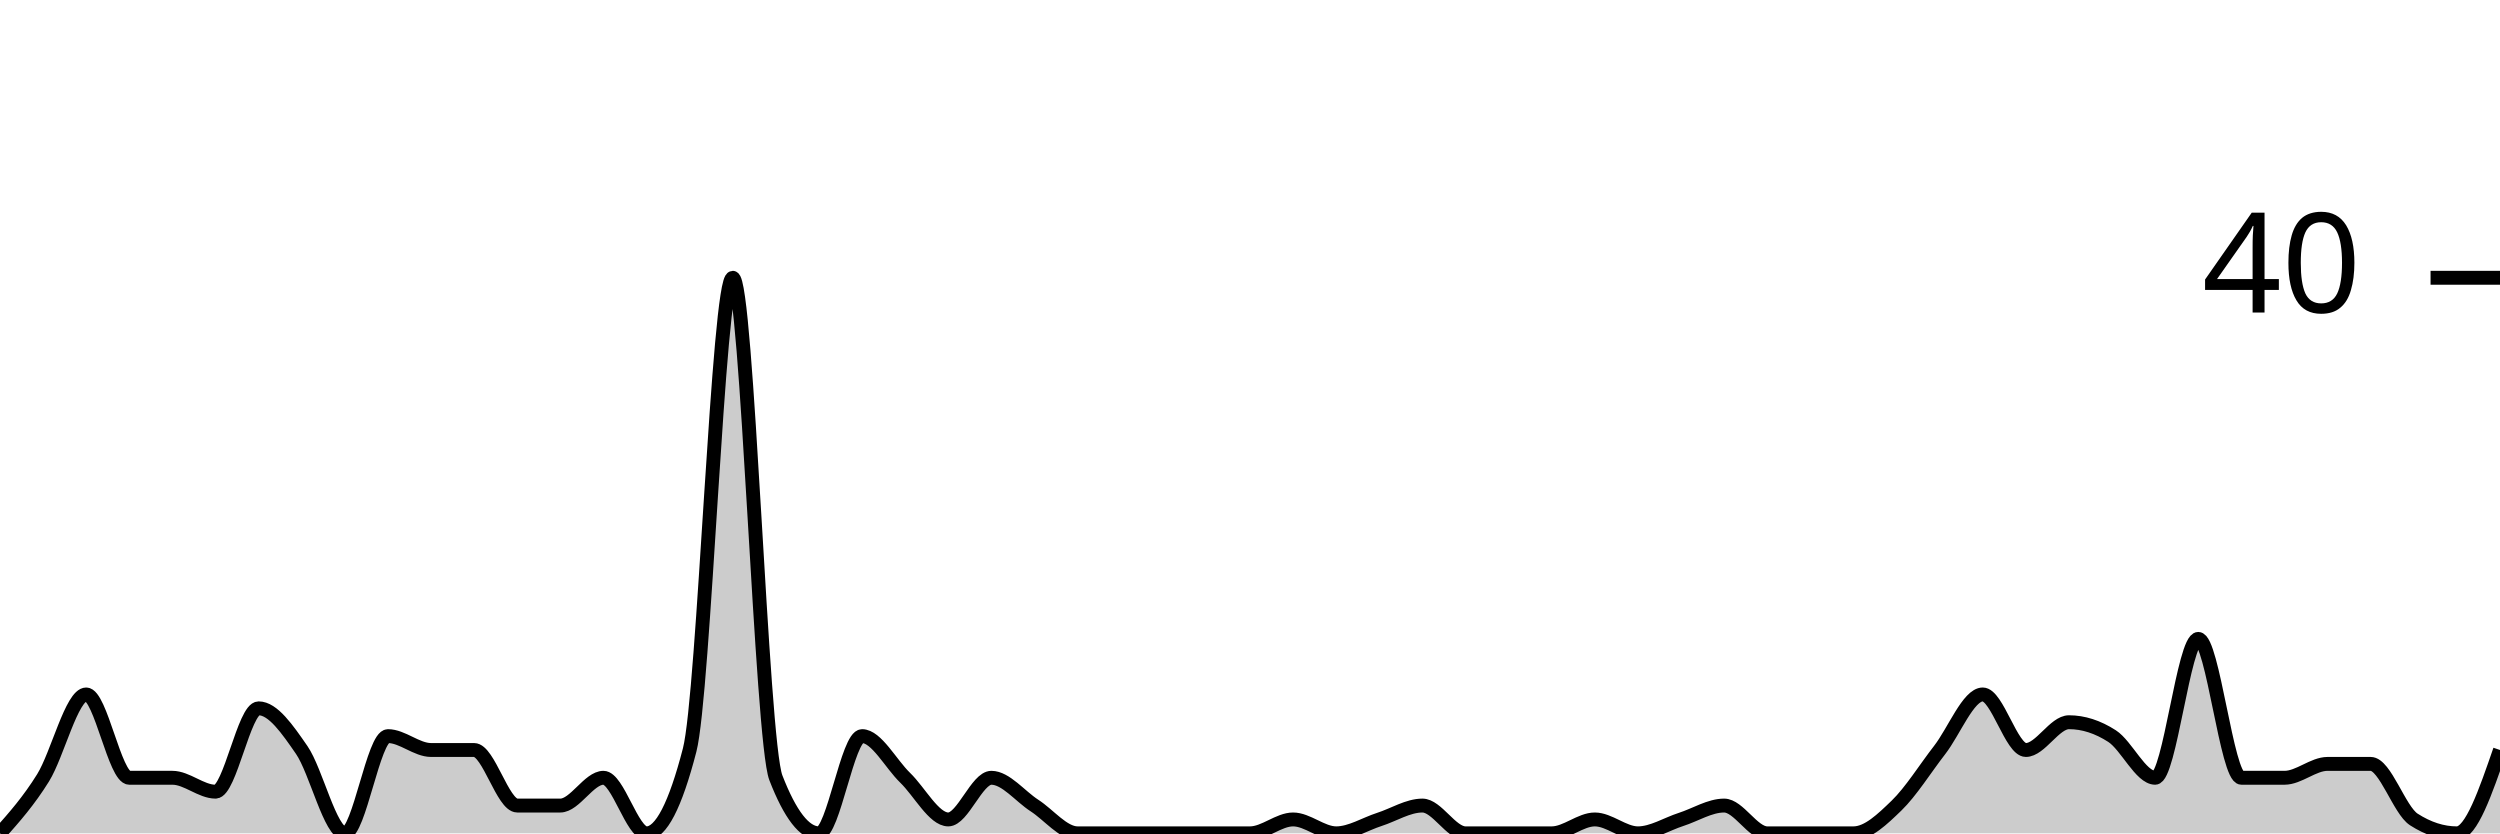
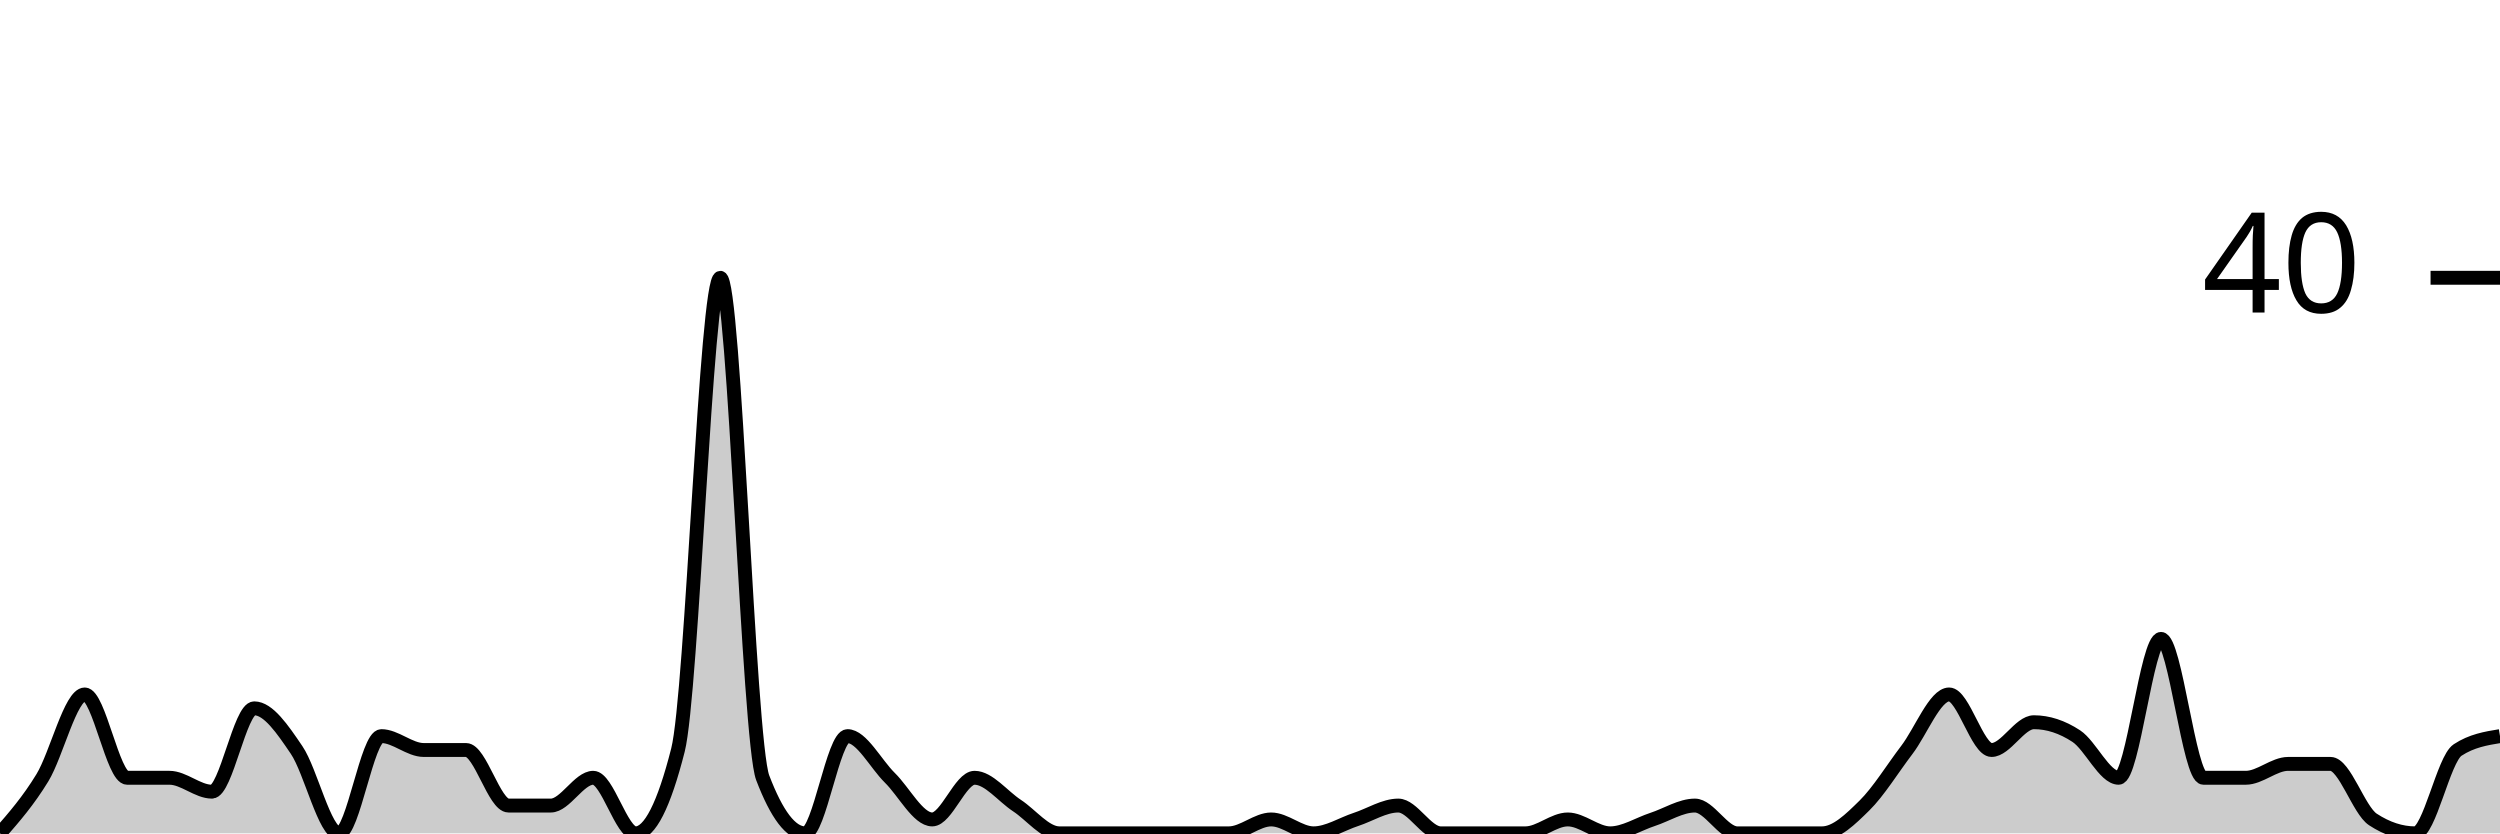
<svg xmlns="http://www.w3.org/2000/svg" viewBox="0 0 180 60">
  <g transform="translate(0,20)">
-     <path class="area" fill="rgba(0, 0, 0, 0.2)" d="M0,40C1.034,38.833,2.069,37.667,3.103,36C4.138,34.333,5.172,30,6.207,30C7.241,30,8.276,36,9.31,36C10.345,36,11.379,36,12.414,36C13.448,36,14.483,37,15.517,37C16.552,37,17.586,31,18.621,31C19.655,31,20.69,32.5,21.724,34C22.759,35.5,23.793,40,24.828,40C25.862,40,26.897,33,27.931,33C28.966,33,30,34,31.034,34C32.069,34,33.103,34,34.138,34C35.172,34,36.207,38,37.241,38C38.276,38,39.31,38,40.345,38C41.379,38,42.414,36,43.448,36C44.483,36,45.517,40,46.552,40C47.586,40,48.621,38,49.655,34C50.69,30,51.724,0,52.759,0C53.793,0,54.828,33.333,55.862,36C56.897,38.667,57.931,40,58.966,40C60,40,61.034,33,62.069,33C63.103,33,64.138,35,65.172,36C66.207,37,67.241,39,68.276,39C69.31,39,70.345,36,71.379,36C72.414,36,73.448,37.333,74.483,38C75.517,38.667,76.552,40,77.586,40C78.621,40,79.655,40,80.69,40C81.724,40,82.759,40,83.793,40C84.828,40,85.862,40,86.897,40C87.931,40,88.966,40,90,40C91.034,40,92.069,39,93.103,39C94.138,39,95.172,40,96.207,40C97.241,40,98.276,39.333,99.31,39C100.345,38.667,101.379,38,102.414,38C103.448,38,104.483,40,105.517,40C106.552,40,107.586,40,108.621,40C109.655,40,110.69,40,111.724,40C112.759,40,113.793,39,114.828,39C115.862,39,116.897,40,117.931,40C118.966,40,120,39.333,121.034,39C122.069,38.667,123.103,38,124.138,38C125.172,38,126.207,40,127.241,40C128.276,40,129.31,40,130.345,40C131.379,40,132.414,40,133.448,40C134.483,40,135.517,39,136.552,38C137.586,37,138.621,35.333,139.655,34C140.69,32.667,141.724,30,142.759,30C143.793,30,144.828,34,145.862,34C146.897,34,147.931,32,148.966,32C150,32,151.034,32.333,152.069,33C153.103,33.667,154.138,36,155.172,36C156.207,36,157.241,26,158.276,26C159.31,26,160.345,36,161.379,36C162.414,36,163.448,36,164.483,36C165.517,36,166.552,35,167.586,35C168.621,35,169.655,35,170.69,35C171.724,35,172.759,38.333,173.793,39C174.828,39.667,175.862,40,176.897,40C177.931,40,178.966,37,180,34L180,40C178.966,40,177.931,40,176.897,40C175.862,40,174.828,40,173.793,40C172.759,40,171.724,40,170.69,40C169.655,40,168.621,40,167.586,40C166.552,40,165.517,40,164.483,40C163.448,40,162.414,40,161.379,40C160.345,40,159.31,40,158.276,40C157.241,40,156.207,40,155.172,40C154.138,40,153.103,40,152.069,40C151.034,40,150,40,148.966,40C147.931,40,146.897,40,145.862,40C144.828,40,143.793,40,142.759,40C141.724,40,140.69,40,139.655,40C138.621,40,137.586,40,136.552,40C135.517,40,134.483,40,133.448,40C132.414,40,131.379,40,130.345,40C129.31,40,128.276,40,127.241,40C126.207,40,125.172,40,124.138,40C123.103,40,122.069,40,121.034,40C120,40,118.966,40,117.931,40C116.897,40,115.862,40,114.828,40C113.793,40,112.759,40,111.724,40C110.69,40,109.655,40,108.621,40C107.586,40,106.552,40,105.517,40C104.483,40,103.448,40,102.414,40C101.379,40,100.345,40,99.31,40C98.276,40,97.241,40,96.207,40C95.172,40,94.138,40,93.103,40C92.069,40,91.034,40,90,40C88.966,40,87.931,40,86.897,40C85.862,40,84.828,40,83.793,40C82.759,40,81.724,40,80.69,40C79.655,40,78.621,40,77.586,40C76.552,40,75.517,40,74.483,40C73.448,40,72.414,40,71.379,40C70.345,40,69.31,40,68.276,40C67.241,40,66.207,40,65.172,40C64.138,40,63.103,40,62.069,40C61.034,40,60,40,58.966,40C57.931,40,56.897,40,55.862,40C54.828,40,53.793,40,52.759,40C51.724,40,50.69,40,49.655,40C48.621,40,47.586,40,46.552,40C45.517,40,44.483,40,43.448,40C42.414,40,41.379,40,40.345,40C39.31,40,38.276,40,37.241,40C36.207,40,35.172,40,34.138,40C33.103,40,32.069,40,31.034,40C30,40,28.966,40,27.931,40C26.897,40,25.862,40,24.828,40C23.793,40,22.759,40,21.724,40C20.69,40,19.655,40,18.621,40C17.586,40,16.552,40,15.517,40C14.483,40,13.448,40,12.414,40C11.379,40,10.345,40,9.31,40C8.276,40,7.241,40,6.207,40C5.172,40,4.138,40,3.103,40C2.069,40,1.034,40,0,40Z" />
-     <path class="line" stroke="black" fill="none" d="M0,40C1.034,38.833,2.069,37.667,3.103,36C4.138,34.333,5.172,30,6.207,30C7.241,30,8.276,36,9.31,36C10.345,36,11.379,36,12.414,36C13.448,36,14.483,37,15.517,37C16.552,37,17.586,31,18.621,31C19.655,31,20.69,32.5,21.724,34C22.759,35.5,23.793,40,24.828,40C25.862,40,26.897,33,27.931,33C28.966,33,30,34,31.034,34C32.069,34,33.103,34,34.138,34C35.172,34,36.207,38,37.241,38C38.276,38,39.31,38,40.345,38C41.379,38,42.414,36,43.448,36C44.483,36,45.517,40,46.552,40C47.586,40,48.621,38,49.655,34C50.69,30,51.724,0,52.759,0C53.793,0,54.828,33.333,55.862,36C56.897,38.667,57.931,40,58.966,40C60,40,61.034,33,62.069,33C63.103,33,64.138,35,65.172,36C66.207,37,67.241,39,68.276,39C69.31,39,70.345,36,71.379,36C72.414,36,73.448,37.333,74.483,38C75.517,38.667,76.552,40,77.586,40C78.621,40,79.655,40,80.69,40C81.724,40,82.759,40,83.793,40C84.828,40,85.862,40,86.897,40C87.931,40,88.966,40,90,40C91.034,40,92.069,39,93.103,39C94.138,39,95.172,40,96.207,40C97.241,40,98.276,39.333,99.31,39C100.345,38.667,101.379,38,102.414,38C103.448,38,104.483,40,105.517,40C106.552,40,107.586,40,108.621,40C109.655,40,110.69,40,111.724,40C112.759,40,113.793,39,114.828,39C115.862,39,116.897,40,117.931,40C118.966,40,120,39.333,121.034,39C122.069,38.667,123.103,38,124.138,38C125.172,38,126.207,40,127.241,40C128.276,40,129.31,40,130.345,40C131.379,40,132.414,40,133.448,40C134.483,40,135.517,39,136.552,38C137.586,37,138.621,35.333,139.655,34C140.69,32.667,141.724,30,142.759,30C143.793,30,144.828,34,145.862,34C146.897,34,147.931,32,148.966,32C150,32,151.034,32.333,152.069,33C153.103,33.667,154.138,36,155.172,36C156.207,36,157.241,26,158.276,26C159.31,26,160.345,36,161.379,36C162.414,36,163.448,36,164.483,36C165.517,36,166.552,35,167.586,35C168.621,35,169.655,35,170.69,35C171.724,35,172.759,38.333,173.793,39C174.828,39.667,175.862,40,176.897,40C177.931,40,178.966,37,180,34" />
+     <path class="area" fill="rgba(0, 0, 0, 0.2)" d="M0,40C1.017,38.833,2.034,37.667,3.051,36C4.068,34.333,5.085,30,6.102,30C7.119,30,8.136,36,9.153,36C10.169,36,11.186,36,12.203,36C13.22,36,14.237,37,15.254,37C16.271,37,17.288,31,18.305,31C19.322,31,20.339,32.5,21.356,34C22.373,35.5,23.39,40,24.407,40C25.424,40,26.441,33,27.458,33C28.475,33,29.492,34,30.508,34C31.525,34,32.542,34,33.559,34C34.576,34,35.593,38,36.61,38C37.627,38,38.644,38,39.661,38C40.678,38,41.695,36,42.712,36C43.729,36,44.746,40,45.763,40C46.78,40,47.797,38,48.814,34C49.831,30,50.847,0,51.864,0C52.881,0,53.898,33.333,54.915,36C55.932,38.667,56.949,40,57.966,40C58.983,40,60,33,61.017,33C62.034,33,63.051,35,64.068,36C65.085,37,66.102,39,67.119,39C68.136,39,69.153,36,70.169,36C71.186,36,72.203,37.333,73.22,38C74.237,38.667,75.254,40,76.271,40C77.288,40,78.305,40,79.322,40C80.339,40,81.356,40,82.373,40C83.39,40,84.407,40,85.424,40C86.441,40,87.458,40,88.475,40C89.492,40,90.508,39,91.525,39C92.542,39,93.559,40,94.576,40C95.593,40,96.61,39.333,97.627,39C98.644,38.667,99.661,38,100.678,38C101.695,38,102.712,40,103.729,40C104.746,40,105.763,40,106.78,40C107.797,40,108.814,40,109.831,40C110.847,40,111.864,39,112.881,39C113.898,39,114.915,40,115.932,40C116.949,40,117.966,39.333,118.983,39C120,38.667,121.017,38,122.034,38C123.051,38,124.068,40,125.085,40C126.102,40,127.119,40,128.136,40C129.153,40,130.169,40,131.186,40C132.203,40,133.22,39,134.237,38C135.254,37,136.271,35.333,137.288,34C138.305,32.667,139.322,30,140.339,30C141.356,30,142.373,34,143.39,34C144.407,34,145.424,32,146.441,32C147.458,32,148.475,32.333,149.492,33C150.508,33.667,151.525,36,152.542,36C153.559,36,154.576,26,155.593,26C156.61,26,157.627,36,158.644,36C159.661,36,160.678,36,161.695,36C162.712,36,163.729,35,164.746,35C165.763,35,166.78,35,167.797,35C168.814,35,169.831,38.333,170.847,39C171.864,39.667,172.881,40,173.898,40C174.915,40,175.932,34.667,176.949,34C177.966,33.333,178.983,33.167,180,33L180,40C178.983,40,177.966,40,176.949,40C175.932,40,174.915,40,173.898,40C172.881,40,171.864,40,170.847,40C169.831,40,168.814,40,167.797,40C166.78,40,165.763,40,164.746,40C163.729,40,162.712,40,161.695,40C160.678,40,159.661,40,158.644,40C157.627,40,156.61,40,155.593,40C154.576,40,153.559,40,152.542,40C151.525,40,150.508,40,149.492,40C148.475,40,147.458,40,146.441,40C145.424,40,144.407,40,143.39,40C142.373,40,141.356,40,140.339,40C139.322,40,138.305,40,137.288,40C136.271,40,135.254,40,134.237,40C133.22,40,132.203,40,131.186,40C130.169,40,129.153,40,128.136,40C127.119,40,126.102,40,125.085,40C124.068,40,123.051,40,122.034,40C121.017,40,120,40,118.983,40C117.966,40,116.949,40,115.932,40C114.915,40,113.898,40,112.881,40C111.864,40,110.847,40,109.831,40C108.814,40,107.797,40,106.78,40C105.763,40,104.746,40,103.729,40C102.712,40,101.695,40,100.678,40C99.661,40,98.644,40,97.627,40C96.61,40,95.593,40,94.576,40C93.559,40,92.542,40,91.525,40C90.508,40,89.492,40,88.475,40C87.458,40,86.441,40,85.424,40C84.407,40,83.39,40,82.373,40C81.356,40,80.339,40,79.322,40C78.305,40,77.288,40,76.271,40C75.254,40,74.237,40,73.22,40C72.203,40,71.186,40,70.169,40C69.153,40,68.136,40,67.119,40C66.102,40,65.085,40,64.068,40C63.051,40,62.034,40,61.017,40C60,40,58.983,40,57.966,40C56.949,40,55.932,40,54.915,40C53.898,40,52.881,40,51.864,40C50.847,40,49.831,40,48.814,40C47.797,40,46.78,40,45.763,40C44.746,40,43.729,40,42.712,40C41.695,40,40.678,40,39.661,40C38.644,40,37.627,40,36.61,40C35.593,40,34.576,40,33.559,40C32.542,40,31.525,40,30.508,40C29.492,40,28.475,40,27.458,40C26.441,40,25.424,40,24.407,40C23.39,40,22.373,40,21.356,40C20.339,40,19.322,40,18.305,40C17.288,40,16.271,40,15.254,40C14.237,40,13.22,40,12.203,40C11.186,40,10.169,40,9.153,40C8.136,40,7.119,40,6.102,40C5.085,40,4.068,40,3.051,40C2.034,40,1.017,40,0,40Z" />
+     <path class="line" stroke="black" fill="none" d="M0,40C1.017,38.833,2.034,37.667,3.051,36C4.068,34.333,5.085,30,6.102,30C7.119,30,8.136,36,9.153,36C10.169,36,11.186,36,12.203,36C13.22,36,14.237,37,15.254,37C16.271,37,17.288,31,18.305,31C19.322,31,20.339,32.5,21.356,34C22.373,35.5,23.39,40,24.407,40C25.424,40,26.441,33,27.458,33C28.475,33,29.492,34,30.508,34C31.525,34,32.542,34,33.559,34C34.576,34,35.593,38,36.61,38C37.627,38,38.644,38,39.661,38C40.678,38,41.695,36,42.712,36C43.729,36,44.746,40,45.763,40C46.78,40,47.797,38,48.814,34C49.831,30,50.847,0,51.864,0C52.881,0,53.898,33.333,54.915,36C55.932,38.667,56.949,40,57.966,40C58.983,40,60,33,61.017,33C62.034,33,63.051,35,64.068,36C65.085,37,66.102,39,67.119,39C68.136,39,69.153,36,70.169,36C71.186,36,72.203,37.333,73.22,38C74.237,38.667,75.254,40,76.271,40C77.288,40,78.305,40,79.322,40C80.339,40,81.356,40,82.373,40C83.39,40,84.407,40,85.424,40C86.441,40,87.458,40,88.475,40C89.492,40,90.508,39,91.525,39C92.542,39,93.559,40,94.576,40C95.593,40,96.61,39.333,97.627,39C98.644,38.667,99.661,38,100.678,38C101.695,38,102.712,40,103.729,40C104.746,40,105.763,40,106.78,40C107.797,40,108.814,40,109.831,40C110.847,40,111.864,39,112.881,39C113.898,39,114.915,40,115.932,40C116.949,40,117.966,39.333,118.983,39C120,38.667,121.017,38,122.034,38C123.051,38,124.068,40,125.085,40C126.102,40,127.119,40,128.136,40C129.153,40,130.169,40,131.186,40C132.203,40,133.22,39,134.237,38C135.254,37,136.271,35.333,137.288,34C138.305,32.667,139.322,30,140.339,30C141.356,30,142.373,34,143.39,34C144.407,34,145.424,32,146.441,32C147.458,32,148.475,32.333,149.492,33C150.508,33.667,151.525,36,152.542,36C153.559,36,154.576,26,155.593,26C156.61,26,157.627,36,158.644,36C159.661,36,160.678,36,161.695,36C162.712,36,163.729,35,164.746,35C165.763,35,166.78,35,167.797,35C168.814,35,169.831,38.333,170.847,39C171.864,39.667,172.881,40,173.898,40C174.915,40,175.932,34.667,176.949,34C177.966,33.333,178.983,33.167,180,33" />
    <path class="axis-ceiling" stroke-width="1" stroke="black" fill="none" d="M175,0L180,0" />
    <text class="axis-ceiling-label" font-family="sans-serif" text-anchor="end" font-size="10px" x="170" y="2.5">40</text>
  </g>
</svg>
